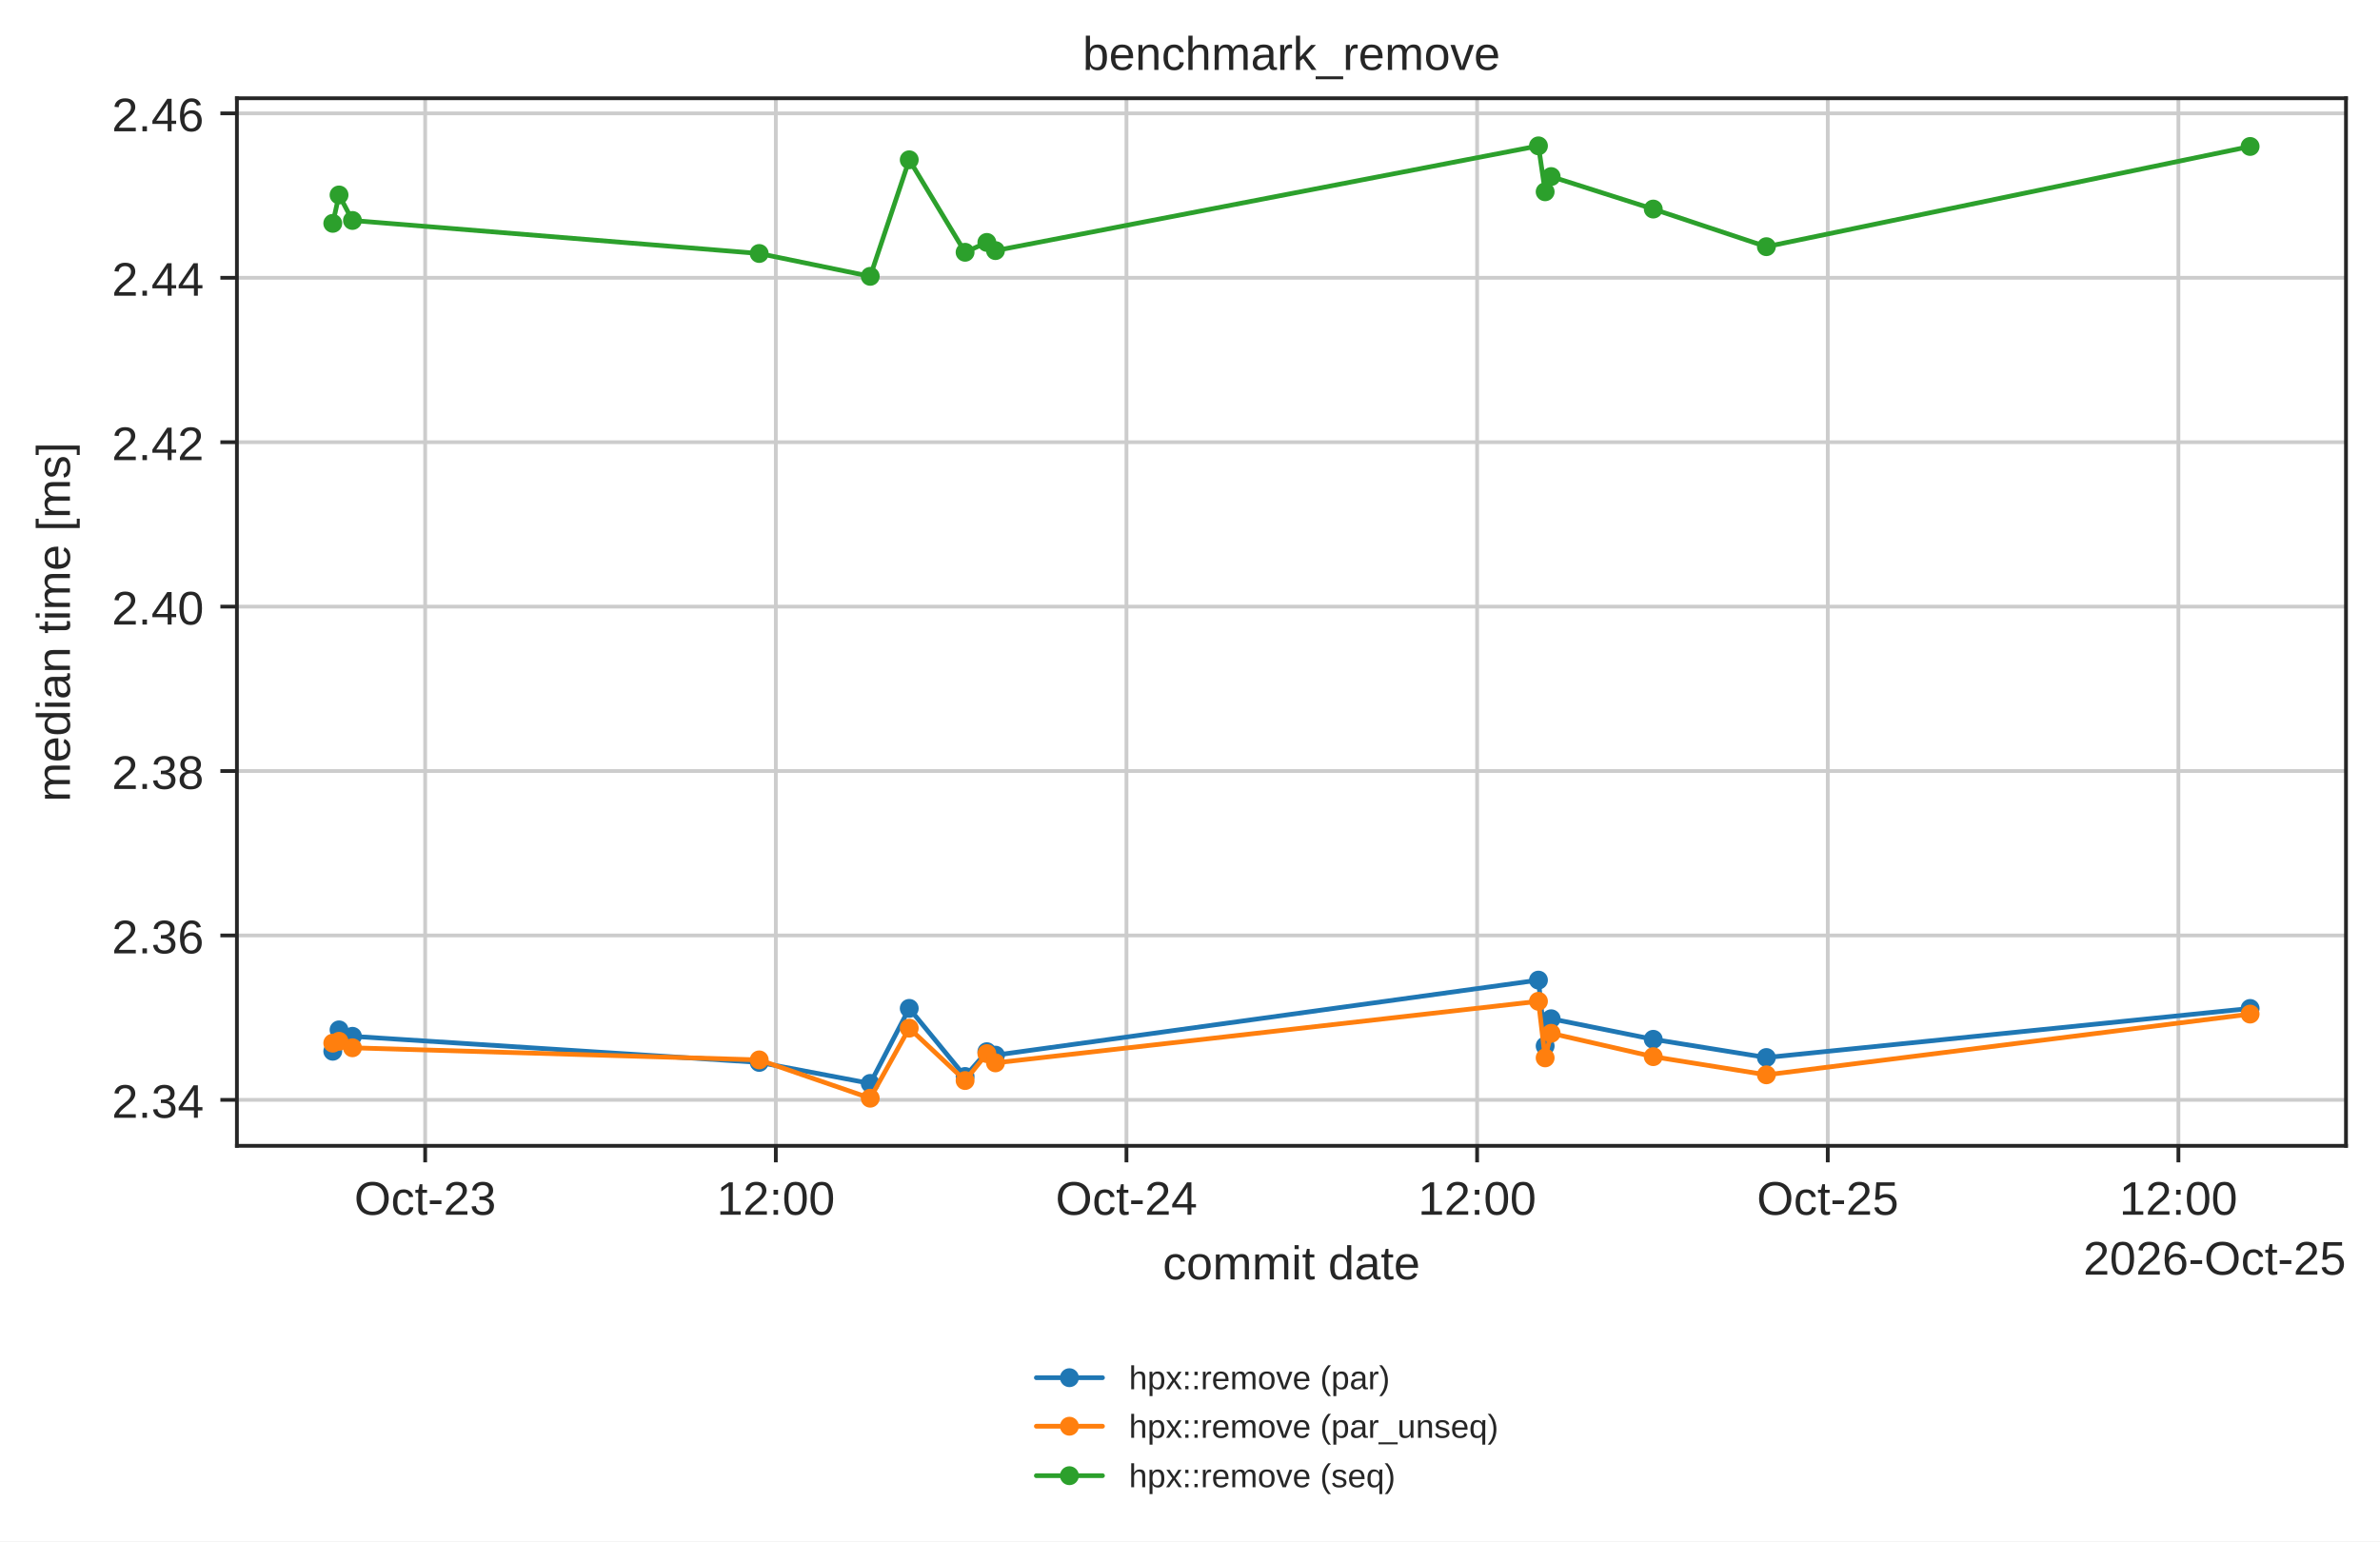
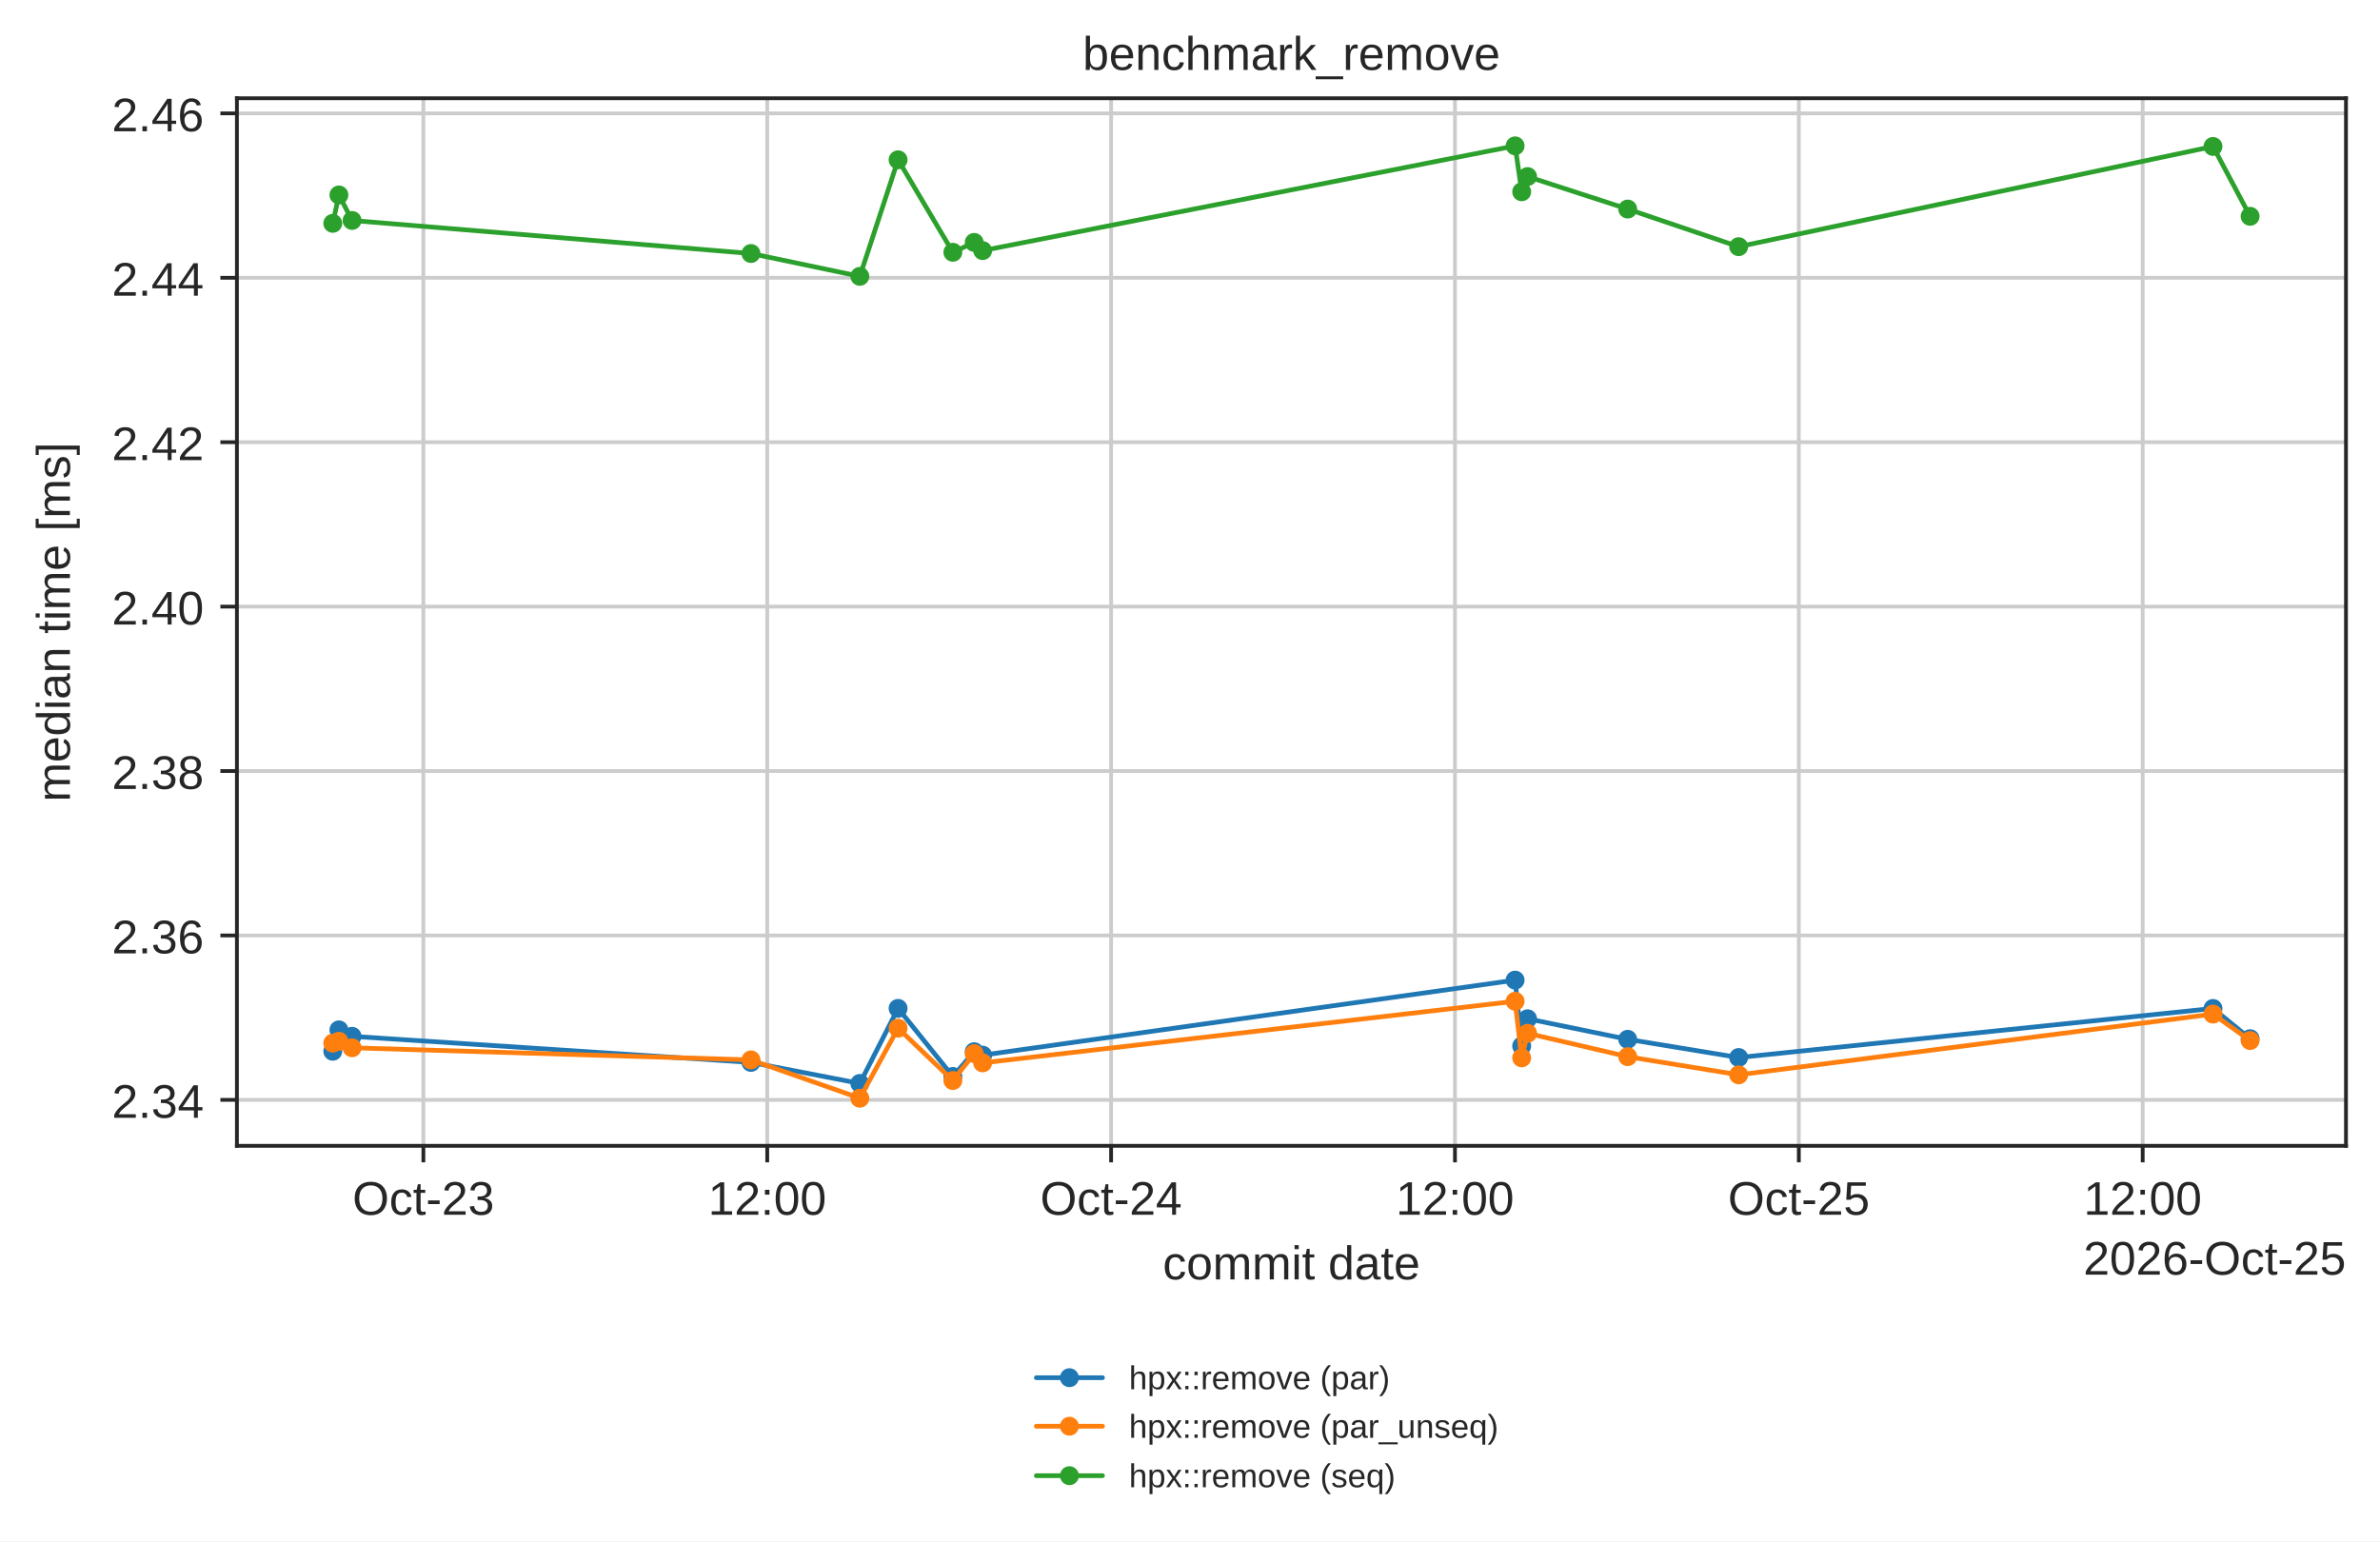
<svg xmlns="http://www.w3.org/2000/svg" xmlns:xlink="http://www.w3.org/1999/xlink" width="503.744pt" height="326.294pt" viewBox="0 0 503.744 326.294" version="1.1">
  <defs>
    <style type="text/css">*{stroke-linejoin: round; stroke-linecap: butt}</style>
  </defs>
  <g id="figure_1">
    <g id="patch_1">
      <path d="M 0 326.294  L 503.744 326.294  L 503.744 0  L 0 0  z " style="fill: #ffffff" />
    </g>
    <g id="axes_1">
      <g id="patch_2">
        <path d="M 50.144 242.558  L 496.544 242.558  L 496.544 20.798  L 50.144 20.798  z " style="fill: #ffffff" />
      </g>
      <g id="matplotlib.axis_1">
        <g id="xtick_1">
          <g id="line2d_1">
-             <path d="M 89.991 242.558  L 89.991 20.798  " clip-path="url(#peafd98b349)" style="fill: none; stroke: #cccccc; stroke-width: 0.8; stroke-linecap: round" />
+             <path d="M 89.612 242.558  L 89.612 20.798  " clip-path="url(#peafd98b349)" style="fill: none; stroke: #cccccc; stroke-width: 0.8; stroke-linecap: round" />
          </g>
          <g id="line2d_2">
            <defs>
              <path id="mdfc5214045" d="M 0 0  L 0 3.5  " style="stroke: #262626; stroke-width: 0.8" />
            </defs>
            <g>
-               <use xlink:href="#mdfc5214045" x="89.991" y="242.558" style="fill: #262626; stroke: #262626; stroke-width: 0.8" />
+               <use xlink:href="#mdfc5214045" x="89.612" y="242.558" style="fill: #262626; stroke: #262626; stroke-width: 0.8" />
            </g>
          </g>
          <g id="text_1">
-             <text style="fill: #262626; font: 10px 'Arial', 'DejaVu Sans', 'Liberation Sans', 'Bitstream Vera Sans', sans-serif; text-anchor: middle" x="89.991" y="257.157" transform="rotate(-0 89.99053 257.1569)">Oct-23</text>
+             <text style="fill: #262626; font: 10px 'Arial', 'DejaVu Sans', 'Liberation Sans', 'Bitstream Vera Sans', sans-serif; text-anchor: middle" x="89.612" y="257.157" transform="rotate(-0 89.61204 257.1569)">Oct-23</text>
          </g>
        </g>
        <g id="xtick_2">
          <g id="line2d_3">
-             <path d="M 164.208 242.558  L 164.208 20.798  " clip-path="url(#peafd98b349)" style="fill: none; stroke: #cccccc; stroke-width: 0.8; stroke-linecap: round" />
+             <path d="M 162.393 242.558  L 162.393 20.798  " clip-path="url(#peafd98b349)" style="fill: none; stroke: #cccccc; stroke-width: 0.8; stroke-linecap: round" />
          </g>
          <g id="line2d_4">
            <g>
-               <use xlink:href="#mdfc5214045" x="164.208" y="242.558" style="fill: #262626; stroke: #262626; stroke-width: 0.8" />
+               <use xlink:href="#mdfc5214045" x="162.393" y="242.558" style="fill: #262626; stroke: #262626; stroke-width: 0.8" />
            </g>
          </g>
          <g id="text_2">
-             <text style="fill: #262626; font: 10px 'Arial', 'DejaVu Sans', 'Liberation Sans', 'Bitstream Vera Sans', sans-serif; text-anchor: middle" x="164.208" y="257.157" transform="rotate(-0 164.2076 257.1569)">12:00</text>
+             <text style="fill: #262626; font: 10px 'Arial', 'DejaVu Sans', 'Liberation Sans', 'Bitstream Vera Sans', sans-serif; text-anchor: middle" x="162.393" y="257.157" transform="rotate(-0 162.3928 257.1569)">12:00</text>
          </g>
        </g>
        <g id="xtick_3">
          <g id="line2d_5">
-             <path d="M 238.425 242.558  L 238.425 20.798  " clip-path="url(#peafd98b349)" style="fill: none; stroke: #cccccc; stroke-width: 0.8; stroke-linecap: round" />
+             <path d="M 235.173 242.558  L 235.173 20.798  " clip-path="url(#peafd98b349)" style="fill: none; stroke: #cccccc; stroke-width: 0.8; stroke-linecap: round" />
          </g>
          <g id="line2d_6">
            <g>
-               <use xlink:href="#mdfc5214045" x="238.425" y="242.558" style="fill: #262626; stroke: #262626; stroke-width: 0.8" />
+               <use xlink:href="#mdfc5214045" x="235.173" y="242.558" style="fill: #262626; stroke: #262626; stroke-width: 0.8" />
            </g>
          </g>
          <g id="text_3">
-             <text style="fill: #262626; font: 10px 'Arial', 'DejaVu Sans', 'Liberation Sans', 'Bitstream Vera Sans', sans-serif; text-anchor: middle" x="238.425" y="257.157" transform="rotate(-0 238.4248 257.1569)">Oct-24</text>
+             <text style="fill: #262626; font: 10px 'Arial', 'DejaVu Sans', 'Liberation Sans', 'Bitstream Vera Sans', sans-serif; text-anchor: middle" x="235.173" y="257.157" transform="rotate(-0 235.1735 257.1569)">Oct-24</text>
          </g>
        </g>
        <g id="xtick_4">
          <g id="line2d_7">
-             <path d="M 312.642 242.558  L 312.642 20.798  " clip-path="url(#peafd98b349)" style="fill: none; stroke: #cccccc; stroke-width: 0.8; stroke-linecap: round" />
+             <path d="M 307.954 242.558  L 307.954 20.798  " clip-path="url(#peafd98b349)" style="fill: none; stroke: #cccccc; stroke-width: 0.8; stroke-linecap: round" />
          </g>
          <g id="line2d_8">
            <g>
-               <use xlink:href="#mdfc5214045" x="312.642" y="242.558" style="fill: #262626; stroke: #262626; stroke-width: 0.8" />
+               <use xlink:href="#mdfc5214045" x="307.954" y="242.558" style="fill: #262626; stroke: #262626; stroke-width: 0.8" />
            </g>
          </g>
          <g id="text_4">
-             <text style="fill: #262626; font: 10px 'Arial', 'DejaVu Sans', 'Liberation Sans', 'Bitstream Vera Sans', sans-serif; text-anchor: middle" x="312.642" y="257.157" transform="rotate(-0 312.6419 257.1569)">12:00</text>
+             <text style="fill: #262626; font: 10px 'Arial', 'DejaVu Sans', 'Liberation Sans', 'Bitstream Vera Sans', sans-serif; text-anchor: middle" x="307.954" y="257.157" transform="rotate(-0 307.9542 257.1569)">12:00</text>
          </g>
        </g>
        <g id="xtick_5">
          <g id="line2d_9">
-             <path d="M 386.859 242.558  L 386.859 20.798  " clip-path="url(#peafd98b349)" style="fill: none; stroke: #cccccc; stroke-width: 0.8; stroke-linecap: round" />
+             <path d="M 380.735 242.558  L 380.735 20.798  " clip-path="url(#peafd98b349)" style="fill: none; stroke: #cccccc; stroke-width: 0.8; stroke-linecap: round" />
          </g>
          <g id="line2d_10">
            <g>
-               <use xlink:href="#mdfc5214045" x="386.859" y="242.558" style="fill: #262626; stroke: #262626; stroke-width: 0.8" />
+               <use xlink:href="#mdfc5214045" x="380.735" y="242.558" style="fill: #262626; stroke: #262626; stroke-width: 0.8" />
            </g>
          </g>
          <g id="text_5">
-             <text style="fill: #262626; font: 10px 'Arial', 'DejaVu Sans', 'Liberation Sans', 'Bitstream Vera Sans', sans-serif; text-anchor: middle" x="386.859" y="257.157" transform="rotate(-0 386.859 257.1569)">Oct-25</text>
+             <text style="fill: #262626; font: 10px 'Arial', 'DejaVu Sans', 'Liberation Sans', 'Bitstream Vera Sans', sans-serif; text-anchor: middle" x="380.735" y="257.157" transform="rotate(-0 380.7349 257.1569)">Oct-25</text>
          </g>
        </g>
        <g id="xtick_6">
          <g id="line2d_11">
-             <path d="M 461.076 242.558  L 461.076 20.798  " clip-path="url(#peafd98b349)" style="fill: none; stroke: #cccccc; stroke-width: 0.8; stroke-linecap: round" />
+             <path d="M 453.516 242.558  L 453.516 20.798  " clip-path="url(#peafd98b349)" style="fill: none; stroke: #cccccc; stroke-width: 0.8; stroke-linecap: round" />
          </g>
          <g id="line2d_12">
            <g>
-               <use xlink:href="#mdfc5214045" x="461.076" y="242.558" style="fill: #262626; stroke: #262626; stroke-width: 0.8" />
+               <use xlink:href="#mdfc5214045" x="453.516" y="242.558" style="fill: #262626; stroke: #262626; stroke-width: 0.8" />
            </g>
          </g>
          <g id="text_6">
-             <text style="fill: #262626; font: 10px 'Arial', 'DejaVu Sans', 'Liberation Sans', 'Bitstream Vera Sans', sans-serif; text-anchor: middle" x="461.076" y="257.157" transform="rotate(-0 461.0761 257.1569)">12:00</text>
+             <text style="fill: #262626; font: 10px 'Arial', 'DejaVu Sans', 'Liberation Sans', 'Bitstream Vera Sans', sans-serif; text-anchor: middle" x="453.516" y="257.157" transform="rotate(-0 453.5156 257.1569)">12:00</text>
          </g>
        </g>
        <g id="text_7">
          <text style="fill: #262626; font: 10px 'Arial', 'DejaVu Sans', 'Liberation Sans', 'Bitstream Vera Sans', sans-serif; text-anchor: middle" x="273.344" y="270.835" transform="rotate(-0 273.3438 270.835)">commit date</text>
        </g>
        <g id="text_8">
          <text style="fill: #262626; font: 10px 'Arial', 'DejaVu Sans', 'Liberation Sans', 'Bitstream Vera Sans', sans-serif; text-anchor: end" x="496.544" y="269.835" transform="rotate(-0 496.5437 269.835)">2026-Oct-25</text>
        </g>
      </g>
      <g id="matplotlib.axis_2">
        <g id="ytick_1">
          <g id="line2d_13">
            <path d="M 50.144 232.828  L 496.544 232.828  " clip-path="url(#peafd98b349)" style="fill: none; stroke: #cccccc; stroke-width: 0.8; stroke-linecap: round" />
          </g>
          <g id="line2d_14">
            <defs>
              <path id="m414165cd4d" d="M 0 0  L -3.5 0  " style="stroke: #262626; stroke-width: 0.8" />
            </defs>
            <g>
              <use xlink:href="#m414165cd4d" x="50.144" y="232.828" style="fill: #262626; stroke: #262626; stroke-width: 0.8" />
            </g>
          </g>
          <g id="text_9">
            <text style="fill: #262626; font: 10px 'Arial', 'DejaVu Sans', 'Liberation Sans', 'Bitstream Vera Sans', sans-serif; text-anchor: end" x="43.144" y="236.627" transform="rotate(-0 43.14375 236.6274)">2.34</text>
          </g>
        </g>
        <g id="ytick_2">
          <g id="line2d_15">
            <path d="M 50.144 198.024  L 496.544 198.024  " clip-path="url(#peafd98b349)" style="fill: none; stroke: #cccccc; stroke-width: 0.8; stroke-linecap: round" />
          </g>
          <g id="line2d_16">
            <g>
              <use xlink:href="#m414165cd4d" x="50.144" y="198.024" style="fill: #262626; stroke: #262626; stroke-width: 0.8" />
            </g>
          </g>
          <g id="text_10">
            <text style="fill: #262626; font: 10px 'Arial', 'DejaVu Sans', 'Liberation Sans', 'Bitstream Vera Sans', sans-serif; text-anchor: end" x="43.144" y="201.823" transform="rotate(-0 43.14375 201.8229)">2.36</text>
          </g>
        </g>
        <g id="ytick_3">
          <g id="line2d_17">
            <path d="M 50.144 163.219  L 496.544 163.219  " clip-path="url(#peafd98b349)" style="fill: none; stroke: #cccccc; stroke-width: 0.8; stroke-linecap: round" />
          </g>
          <g id="line2d_18">
            <g>
              <use xlink:href="#m414165cd4d" x="50.144" y="163.219" style="fill: #262626; stroke: #262626; stroke-width: 0.8" />
            </g>
          </g>
          <g id="text_11">
            <text style="fill: #262626; font: 10px 'Arial', 'DejaVu Sans', 'Liberation Sans', 'Bitstream Vera Sans', sans-serif; text-anchor: end" x="43.144" y="167.018" transform="rotate(-0 43.14375 167.0184)">2.38</text>
          </g>
        </g>
        <g id="ytick_4">
          <g id="line2d_19">
            <path d="M 50.144 128.415  L 496.544 128.415  " clip-path="url(#peafd98b349)" style="fill: none; stroke: #cccccc; stroke-width: 0.8; stroke-linecap: round" />
          </g>
          <g id="line2d_20">
            <g>
              <use xlink:href="#m414165cd4d" x="50.144" y="128.415" style="fill: #262626; stroke: #262626; stroke-width: 0.8" />
            </g>
          </g>
          <g id="text_12">
            <text style="fill: #262626; font: 10px 'Arial', 'DejaVu Sans', 'Liberation Sans', 'Bitstream Vera Sans', sans-serif; text-anchor: end" x="43.144" y="132.214" transform="rotate(-0 43.14375 132.2139)">2.40</text>
          </g>
        </g>
        <g id="ytick_5">
          <g id="line2d_21">
            <path d="M 50.144 93.61  L 496.544 93.61  " clip-path="url(#peafd98b349)" style="fill: none; stroke: #cccccc; stroke-width: 0.8; stroke-linecap: round" />
          </g>
          <g id="line2d_22">
            <g>
              <use xlink:href="#m414165cd4d" x="50.144" y="93.61" style="fill: #262626; stroke: #262626; stroke-width: 0.8" />
            </g>
          </g>
          <g id="text_13">
            <text style="fill: #262626; font: 10px 'Arial', 'DejaVu Sans', 'Liberation Sans', 'Bitstream Vera Sans', sans-serif; text-anchor: end" x="43.144" y="97.409" transform="rotate(-0 43.14375 97.40933)">2.42</text>
          </g>
        </g>
        <g id="ytick_6">
          <g id="line2d_23">
            <path d="M 50.144 58.806  L 496.544 58.806  " clip-path="url(#peafd98b349)" style="fill: none; stroke: #cccccc; stroke-width: 0.8; stroke-linecap: round" />
          </g>
          <g id="line2d_24">
            <g>
              <use xlink:href="#m414165cd4d" x="50.144" y="58.806" style="fill: #262626; stroke: #262626; stroke-width: 0.8" />
            </g>
          </g>
          <g id="text_14">
            <text style="fill: #262626; font: 10px 'Arial', 'DejaVu Sans', 'Liberation Sans', 'Bitstream Vera Sans', sans-serif; text-anchor: end" x="43.144" y="62.605" transform="rotate(-0 43.14375 62.60481)">2.44</text>
          </g>
        </g>
        <g id="ytick_7">
          <g id="line2d_25">
            <path d="M 50.144 24.001  L 496.544 24.001  " clip-path="url(#peafd98b349)" style="fill: none; stroke: #cccccc; stroke-width: 0.8; stroke-linecap: round" />
          </g>
          <g id="line2d_26">
            <g>
              <use xlink:href="#m414165cd4d" x="50.144" y="24.001" style="fill: #262626; stroke: #262626; stroke-width: 0.8" />
            </g>
          </g>
          <g id="text_15">
            <text style="fill: #262626; font: 10px 'Arial', 'DejaVu Sans', 'Liberation Sans', 'Bitstream Vera Sans', sans-serif; text-anchor: end" x="43.144" y="27.8" transform="rotate(-0 43.14375 27.80028)">2.46</text>
          </g>
        </g>
        <g id="text_16">
          <text style="fill: #262626; font: 10px 'Arial', 'DejaVu Sans', 'Liberation Sans', 'Bitstream Vera Sans', sans-serif; text-anchor: middle" x="14.798" y="131.678" transform="rotate(-90 14.79844 131.6784)">median time [ms]</text>
        </g>
      </g>
      <g id="line2d_27">
-         <path d="M 70.435 222.54  L 71.761 218.015  L 74.599 219.377  L 160.693 224.903  L 184.191 229.35  L 192.448 213.463  L 204.269 227.88  L 208.875 222.634  L 210.7 223.364  L 325.625 207.48  L 327.042 221.429  L 328.312 215.661  L 349.924 220.01  L 373.869 223.867  L 476.253 213.482  " clip-path="url(#peafd98b349)" style="fill: none; stroke: #1f77b4; stroke-linecap: round" />
+         <path d="M 70.435 222.54  L 71.735 218.015  L 74.518 219.377  L 158.946 224.903  L 181.99 229.35  L 190.086 213.463  L 201.679 227.88  L 206.196 222.634  L 207.985 223.364  L 320.686 207.48  L 322.076 221.429  L 323.321 215.661  L 344.515 220.01  L 367.997 223.867  L 468.399 213.482  L 476.253 219.882  " clip-path="url(#peafd98b349)" style="fill: none; stroke: #1f77b4; stroke-linecap: round" />
        <defs>
          <path id="m20e5526daa" d="M 0 1.5  C 0.398 1.5 0.779 1.342 1.061 1.061  C 1.342 0.779 1.5 0.398 1.5 0  C 1.5 -0.398 1.342 -0.779 1.061 -1.061  C 0.779 -1.342 0.398 -1.5 0 -1.5  C -0.398 -1.5 -0.779 -1.342 -1.061 -1.061  C -1.342 -0.779 -1.5 -0.398 -1.5 0  C -1.5 0.398 -1.342 0.779 -1.061 1.061  C -0.779 1.342 -0.398 1.5 0 1.5  z " style="stroke: #1f77b4" />
        </defs>
        <g clip-path="url(#peafd98b349)">
          <use xlink:href="#m20e5526daa" x="70.435" y="222.54" style="fill: #1f77b4; stroke: #1f77b4" />
-           <use xlink:href="#m20e5526daa" x="71.761" y="218.015" style="fill: #1f77b4; stroke: #1f77b4" />
-           <use xlink:href="#m20e5526daa" x="74.599" y="219.377" style="fill: #1f77b4; stroke: #1f77b4" />
-           <use xlink:href="#m20e5526daa" x="160.693" y="224.903" style="fill: #1f77b4; stroke: #1f77b4" />
-           <use xlink:href="#m20e5526daa" x="184.191" y="229.35" style="fill: #1f77b4; stroke: #1f77b4" />
-           <use xlink:href="#m20e5526daa" x="192.448" y="213.463" style="fill: #1f77b4; stroke: #1f77b4" />
-           <use xlink:href="#m20e5526daa" x="204.269" y="227.88" style="fill: #1f77b4; stroke: #1f77b4" />
-           <use xlink:href="#m20e5526daa" x="208.875" y="222.634" style="fill: #1f77b4; stroke: #1f77b4" />
-           <use xlink:href="#m20e5526daa" x="210.7" y="223.364" style="fill: #1f77b4; stroke: #1f77b4" />
-           <use xlink:href="#m20e5526daa" x="325.625" y="207.48" style="fill: #1f77b4; stroke: #1f77b4" />
-           <use xlink:href="#m20e5526daa" x="327.042" y="221.429" style="fill: #1f77b4; stroke: #1f77b4" />
-           <use xlink:href="#m20e5526daa" x="328.312" y="215.661" style="fill: #1f77b4; stroke: #1f77b4" />
-           <use xlink:href="#m20e5526daa" x="349.924" y="220.01" style="fill: #1f77b4; stroke: #1f77b4" />
-           <use xlink:href="#m20e5526daa" x="373.869" y="223.867" style="fill: #1f77b4; stroke: #1f77b4" />
-           <use xlink:href="#m20e5526daa" x="476.253" y="213.482" style="fill: #1f77b4; stroke: #1f77b4" />
+           <use xlink:href="#m20e5526daa" x="71.735" y="218.015" style="fill: #1f77b4; stroke: #1f77b4" />
+           <use xlink:href="#m20e5526daa" x="74.518" y="219.377" style="fill: #1f77b4; stroke: #1f77b4" />
+           <use xlink:href="#m20e5526daa" x="158.946" y="224.903" style="fill: #1f77b4; stroke: #1f77b4" />
+           <use xlink:href="#m20e5526daa" x="181.99" y="229.35" style="fill: #1f77b4; stroke: #1f77b4" />
+           <use xlink:href="#m20e5526daa" x="190.086" y="213.463" style="fill: #1f77b4; stroke: #1f77b4" />
+           <use xlink:href="#m20e5526daa" x="201.679" y="227.88" style="fill: #1f77b4; stroke: #1f77b4" />
+           <use xlink:href="#m20e5526daa" x="206.196" y="222.634" style="fill: #1f77b4; stroke: #1f77b4" />
+           <use xlink:href="#m20e5526daa" x="207.985" y="223.364" style="fill: #1f77b4; stroke: #1f77b4" />
+           <use xlink:href="#m20e5526daa" x="320.686" y="207.48" style="fill: #1f77b4; stroke: #1f77b4" />
+           <use xlink:href="#m20e5526daa" x="322.076" y="221.429" style="fill: #1f77b4; stroke: #1f77b4" />
+           <use xlink:href="#m20e5526daa" x="323.321" y="215.661" style="fill: #1f77b4; stroke: #1f77b4" />
+           <use xlink:href="#m20e5526daa" x="344.515" y="220.01" style="fill: #1f77b4; stroke: #1f77b4" />
+           <use xlink:href="#m20e5526daa" x="367.997" y="223.867" style="fill: #1f77b4; stroke: #1f77b4" />
+           <use xlink:href="#m20e5526daa" x="468.399" y="213.482" style="fill: #1f77b4; stroke: #1f77b4" />
+           <use xlink:href="#m20e5526daa" x="476.253" y="219.882" style="fill: #1f77b4; stroke: #1f77b4" />
        </g>
      </g>
      <g id="line2d_28">
-         <path d="M 70.435 220.821  L 71.761 220.434  L 74.599 221.806  L 160.693 224.37  L 184.191 232.478  L 192.448 217.652  L 204.269 228.741  L 208.875 223.037  L 210.7 224.998  L 325.625 211.964  L 327.042 223.941  L 328.312 218.741  L 349.924 223.683  L 373.869 227.529  L 476.253 214.672  " clip-path="url(#peafd98b349)" style="fill: none; stroke: #ff7f0e; stroke-linecap: round" />
+         <path d="M 70.435 220.821  L 71.735 220.434  L 74.518 221.806  L 158.946 224.37  L 181.99 232.478  L 190.086 217.652  L 201.679 228.741  L 206.196 223.037  L 207.985 224.998  L 320.686 211.964  L 322.076 223.941  L 323.321 218.741  L 344.515 223.683  L 367.997 227.529  L 468.399 214.672  L 476.253 220.268  " clip-path="url(#peafd98b349)" style="fill: none; stroke: #ff7f0e; stroke-linecap: round" />
        <defs>
          <path id="m8123a8acb4" d="M 0 1.5  C 0.398 1.5 0.779 1.342 1.061 1.061  C 1.342 0.779 1.5 0.398 1.5 0  C 1.5 -0.398 1.342 -0.779 1.061 -1.061  C 0.779 -1.342 0.398 -1.5 0 -1.5  C -0.398 -1.5 -0.779 -1.342 -1.061 -1.061  C -1.342 -0.779 -1.5 -0.398 -1.5 0  C -1.5 0.398 -1.342 0.779 -1.061 1.061  C -0.779 1.342 -0.398 1.5 0 1.5  z " style="stroke: #ff7f0e" />
        </defs>
        <g clip-path="url(#peafd98b349)">
          <use xlink:href="#m8123a8acb4" x="70.435" y="220.821" style="fill: #ff7f0e; stroke: #ff7f0e" />
-           <use xlink:href="#m8123a8acb4" x="71.761" y="220.434" style="fill: #ff7f0e; stroke: #ff7f0e" />
-           <use xlink:href="#m8123a8acb4" x="74.599" y="221.806" style="fill: #ff7f0e; stroke: #ff7f0e" />
-           <use xlink:href="#m8123a8acb4" x="160.693" y="224.37" style="fill: #ff7f0e; stroke: #ff7f0e" />
-           <use xlink:href="#m8123a8acb4" x="184.191" y="232.478" style="fill: #ff7f0e; stroke: #ff7f0e" />
-           <use xlink:href="#m8123a8acb4" x="192.448" y="217.652" style="fill: #ff7f0e; stroke: #ff7f0e" />
-           <use xlink:href="#m8123a8acb4" x="204.269" y="228.741" style="fill: #ff7f0e; stroke: #ff7f0e" />
-           <use xlink:href="#m8123a8acb4" x="208.875" y="223.037" style="fill: #ff7f0e; stroke: #ff7f0e" />
-           <use xlink:href="#m8123a8acb4" x="210.7" y="224.998" style="fill: #ff7f0e; stroke: #ff7f0e" />
-           <use xlink:href="#m8123a8acb4" x="325.625" y="211.964" style="fill: #ff7f0e; stroke: #ff7f0e" />
-           <use xlink:href="#m8123a8acb4" x="327.042" y="223.941" style="fill: #ff7f0e; stroke: #ff7f0e" />
-           <use xlink:href="#m8123a8acb4" x="328.312" y="218.741" style="fill: #ff7f0e; stroke: #ff7f0e" />
-           <use xlink:href="#m8123a8acb4" x="349.924" y="223.683" style="fill: #ff7f0e; stroke: #ff7f0e" />
-           <use xlink:href="#m8123a8acb4" x="373.869" y="227.529" style="fill: #ff7f0e; stroke: #ff7f0e" />
-           <use xlink:href="#m8123a8acb4" x="476.253" y="214.672" style="fill: #ff7f0e; stroke: #ff7f0e" />
+           <use xlink:href="#m8123a8acb4" x="71.735" y="220.434" style="fill: #ff7f0e; stroke: #ff7f0e" />
+           <use xlink:href="#m8123a8acb4" x="74.518" y="221.806" style="fill: #ff7f0e; stroke: #ff7f0e" />
+           <use xlink:href="#m8123a8acb4" x="158.946" y="224.37" style="fill: #ff7f0e; stroke: #ff7f0e" />
+           <use xlink:href="#m8123a8acb4" x="181.99" y="232.478" style="fill: #ff7f0e; stroke: #ff7f0e" />
+           <use xlink:href="#m8123a8acb4" x="190.086" y="217.652" style="fill: #ff7f0e; stroke: #ff7f0e" />
+           <use xlink:href="#m8123a8acb4" x="201.679" y="228.741" style="fill: #ff7f0e; stroke: #ff7f0e" />
+           <use xlink:href="#m8123a8acb4" x="206.196" y="223.037" style="fill: #ff7f0e; stroke: #ff7f0e" />
+           <use xlink:href="#m8123a8acb4" x="207.985" y="224.998" style="fill: #ff7f0e; stroke: #ff7f0e" />
+           <use xlink:href="#m8123a8acb4" x="320.686" y="211.964" style="fill: #ff7f0e; stroke: #ff7f0e" />
+           <use xlink:href="#m8123a8acb4" x="322.076" y="223.941" style="fill: #ff7f0e; stroke: #ff7f0e" />
+           <use xlink:href="#m8123a8acb4" x="323.321" y="218.741" style="fill: #ff7f0e; stroke: #ff7f0e" />
+           <use xlink:href="#m8123a8acb4" x="344.515" y="223.683" style="fill: #ff7f0e; stroke: #ff7f0e" />
+           <use xlink:href="#m8123a8acb4" x="367.997" y="227.529" style="fill: #ff7f0e; stroke: #ff7f0e" />
+           <use xlink:href="#m8123a8acb4" x="468.399" y="214.672" style="fill: #ff7f0e; stroke: #ff7f0e" />
+           <use xlink:href="#m8123a8acb4" x="476.253" y="220.268" style="fill: #ff7f0e; stroke: #ff7f0e" />
        </g>
      </g>
      <g id="line2d_29">
-         <path d="M 70.435 47.28  L 71.761 41.272  L 74.599 46.669  L 160.693 53.662  L 184.191 58.498  L 192.448 33.827  L 204.269 53.405  L 208.875 51.319  L 210.7 53.052  L 325.625 30.878  L 327.042 40.6  L 328.312 37.376  L 349.924 44.256  L 373.869 52.219  L 476.253 31.003  " clip-path="url(#peafd98b349)" style="fill: none; stroke: #2ca02c; stroke-linecap: round" />
+         <path d="M 70.435 47.28  L 71.735 41.272  L 74.518 46.669  L 158.946 53.662  L 181.99 58.498  L 190.086 33.827  L 201.679 53.405  L 206.196 51.319  L 207.985 53.052  L 320.686 30.878  L 322.076 40.6  L 323.321 37.376  L 344.515 44.256  L 367.997 52.219  L 468.399 31.003  L 476.253 45.793  " clip-path="url(#peafd98b349)" style="fill: none; stroke: #2ca02c; stroke-linecap: round" />
        <defs>
          <path id="mc7b11249e2" d="M 0 1.5  C 0.398 1.5 0.779 1.342 1.061 1.061  C 1.342 0.779 1.5 0.398 1.5 0  C 1.5 -0.398 1.342 -0.779 1.061 -1.061  C 0.779 -1.342 0.398 -1.5 0 -1.5  C -0.398 -1.5 -0.779 -1.342 -1.061 -1.061  C -1.342 -0.779 -1.5 -0.398 -1.5 0  C -1.5 0.398 -1.342 0.779 -1.061 1.061  C -0.779 1.342 -0.398 1.5 0 1.5  z " style="stroke: #2ca02c" />
        </defs>
        <g clip-path="url(#peafd98b349)">
          <use xlink:href="#mc7b11249e2" x="70.435" y="47.28" style="fill: #2ca02c; stroke: #2ca02c" />
-           <use xlink:href="#mc7b11249e2" x="71.761" y="41.272" style="fill: #2ca02c; stroke: #2ca02c" />
-           <use xlink:href="#mc7b11249e2" x="74.599" y="46.669" style="fill: #2ca02c; stroke: #2ca02c" />
-           <use xlink:href="#mc7b11249e2" x="160.693" y="53.662" style="fill: #2ca02c; stroke: #2ca02c" />
-           <use xlink:href="#mc7b11249e2" x="184.191" y="58.498" style="fill: #2ca02c; stroke: #2ca02c" />
-           <use xlink:href="#mc7b11249e2" x="192.448" y="33.827" style="fill: #2ca02c; stroke: #2ca02c" />
-           <use xlink:href="#mc7b11249e2" x="204.269" y="53.405" style="fill: #2ca02c; stroke: #2ca02c" />
-           <use xlink:href="#mc7b11249e2" x="208.875" y="51.319" style="fill: #2ca02c; stroke: #2ca02c" />
-           <use xlink:href="#mc7b11249e2" x="210.7" y="53.052" style="fill: #2ca02c; stroke: #2ca02c" />
-           <use xlink:href="#mc7b11249e2" x="325.625" y="30.878" style="fill: #2ca02c; stroke: #2ca02c" />
-           <use xlink:href="#mc7b11249e2" x="327.042" y="40.6" style="fill: #2ca02c; stroke: #2ca02c" />
-           <use xlink:href="#mc7b11249e2" x="328.312" y="37.376" style="fill: #2ca02c; stroke: #2ca02c" />
-           <use xlink:href="#mc7b11249e2" x="349.924" y="44.256" style="fill: #2ca02c; stroke: #2ca02c" />
-           <use xlink:href="#mc7b11249e2" x="373.869" y="52.219" style="fill: #2ca02c; stroke: #2ca02c" />
-           <use xlink:href="#mc7b11249e2" x="476.253" y="31.003" style="fill: #2ca02c; stroke: #2ca02c" />
+           <use xlink:href="#mc7b11249e2" x="71.735" y="41.272" style="fill: #2ca02c; stroke: #2ca02c" />
+           <use xlink:href="#mc7b11249e2" x="74.518" y="46.669" style="fill: #2ca02c; stroke: #2ca02c" />
+           <use xlink:href="#mc7b11249e2" x="158.946" y="53.662" style="fill: #2ca02c; stroke: #2ca02c" />
+           <use xlink:href="#mc7b11249e2" x="181.99" y="58.498" style="fill: #2ca02c; stroke: #2ca02c" />
+           <use xlink:href="#mc7b11249e2" x="190.086" y="33.827" style="fill: #2ca02c; stroke: #2ca02c" />
+           <use xlink:href="#mc7b11249e2" x="201.679" y="53.405" style="fill: #2ca02c; stroke: #2ca02c" />
+           <use xlink:href="#mc7b11249e2" x="206.196" y="51.319" style="fill: #2ca02c; stroke: #2ca02c" />
+           <use xlink:href="#mc7b11249e2" x="207.985" y="53.052" style="fill: #2ca02c; stroke: #2ca02c" />
+           <use xlink:href="#mc7b11249e2" x="320.686" y="30.878" style="fill: #2ca02c; stroke: #2ca02c" />
+           <use xlink:href="#mc7b11249e2" x="322.076" y="40.6" style="fill: #2ca02c; stroke: #2ca02c" />
+           <use xlink:href="#mc7b11249e2" x="323.321" y="37.376" style="fill: #2ca02c; stroke: #2ca02c" />
+           <use xlink:href="#mc7b11249e2" x="344.515" y="44.256" style="fill: #2ca02c; stroke: #2ca02c" />
+           <use xlink:href="#mc7b11249e2" x="367.997" y="52.219" style="fill: #2ca02c; stroke: #2ca02c" />
+           <use xlink:href="#mc7b11249e2" x="468.399" y="31.003" style="fill: #2ca02c; stroke: #2ca02c" />
+           <use xlink:href="#mc7b11249e2" x="476.253" y="45.793" style="fill: #2ca02c; stroke: #2ca02c" />
        </g>
      </g>
      <g id="patch_3">
        <path d="M 50.144 242.558  L 50.144 20.798  " style="fill: none; stroke: #262626; stroke-width: 0.8; stroke-linejoin: miter; stroke-linecap: square" />
      </g>
      <g id="patch_4">
        <path d="M 496.544 242.558  L 496.544 20.798  " style="fill: none; stroke: #262626; stroke-width: 0.8; stroke-linejoin: miter; stroke-linecap: square" />
      </g>
      <g id="patch_5">
        <path d="M 50.144 242.558  L 496.544 242.558  " style="fill: none; stroke: #262626; stroke-width: 0.8; stroke-linejoin: miter; stroke-linecap: square" />
      </g>
      <g id="patch_6">
        <path d="M 50.144 20.798  L 496.544 20.798  " style="fill: none; stroke: #262626; stroke-width: 0.8; stroke-linejoin: miter; stroke-linecap: square" />
      </g>
      <g id="text_17">
        <text style="fill: #262626; font: 10px 'Arial', 'DejaVu Sans', 'Liberation Sans', 'Bitstream Vera Sans', sans-serif; text-anchor: middle" x="273.344" y="14.798" transform="rotate(-0 273.3438 14.79844)">benchmark_remove</text>
      </g>
      <g id="legend_1">
        <g id="line2d_30">
          <path d="M 219.35 291.644  L 226.35 291.644  L 233.35 291.644  " style="fill: none; stroke: #1f77b4; stroke-linecap: round" />
          <g>
            <use xlink:href="#m20e5526daa" x="226.35" y="291.644" style="fill: #1f77b4; stroke: #1f77b4" />
          </g>
        </g>
        <g id="text_18">
          <text style="fill: #262626; font: 7px 'Arial', 'DejaVu Sans', 'Liberation Sans', 'Bitstream Vera Sans', sans-serif; text-anchor: start" x="238.95" y="294.094" transform="rotate(-0 238.9502 294.0941)">hpx::remove (par)</text>
        </g>
        <g id="line2d_31">
          <path d="M 219.35 301.919  L 226.35 301.919  L 233.35 301.919  " style="fill: none; stroke: #ff7f0e; stroke-linecap: round" />
          <g>
            <use xlink:href="#m8123a8acb4" x="226.35" y="301.919" style="fill: #ff7f0e; stroke: #ff7f0e" />
          </g>
        </g>
        <g id="text_19">
          <text style="fill: #262626; font: 7px 'Arial', 'DejaVu Sans', 'Liberation Sans', 'Bitstream Vera Sans', sans-serif; text-anchor: start" x="238.95" y="304.369" transform="rotate(-0 238.9502 304.3688)">hpx::remove (par_unseq)</text>
        </g>
        <g id="line2d_32">
          <path d="M 219.35 312.388  L 226.35 312.388  L 233.35 312.388  " style="fill: none; stroke: #2ca02c; stroke-linecap: round" />
          <g>
            <use xlink:href="#mc7b11249e2" x="226.35" y="312.388" style="fill: #2ca02c; stroke: #2ca02c" />
          </g>
        </g>
        <g id="text_20">
          <text style="fill: #262626; font: 7px 'Arial', 'DejaVu Sans', 'Liberation Sans', 'Bitstream Vera Sans', sans-serif; text-anchor: start" x="238.95" y="314.838" transform="rotate(-0 238.9502 314.8382)">hpx::remove (seq)</text>
        </g>
      </g>
    </g>
  </g>
  <defs>
    <clipPath id="peafd98b349">
      <rect x="50.144" y="20.798" width="446.4" height="221.76" />
    </clipPath>
  </defs>
</svg>
